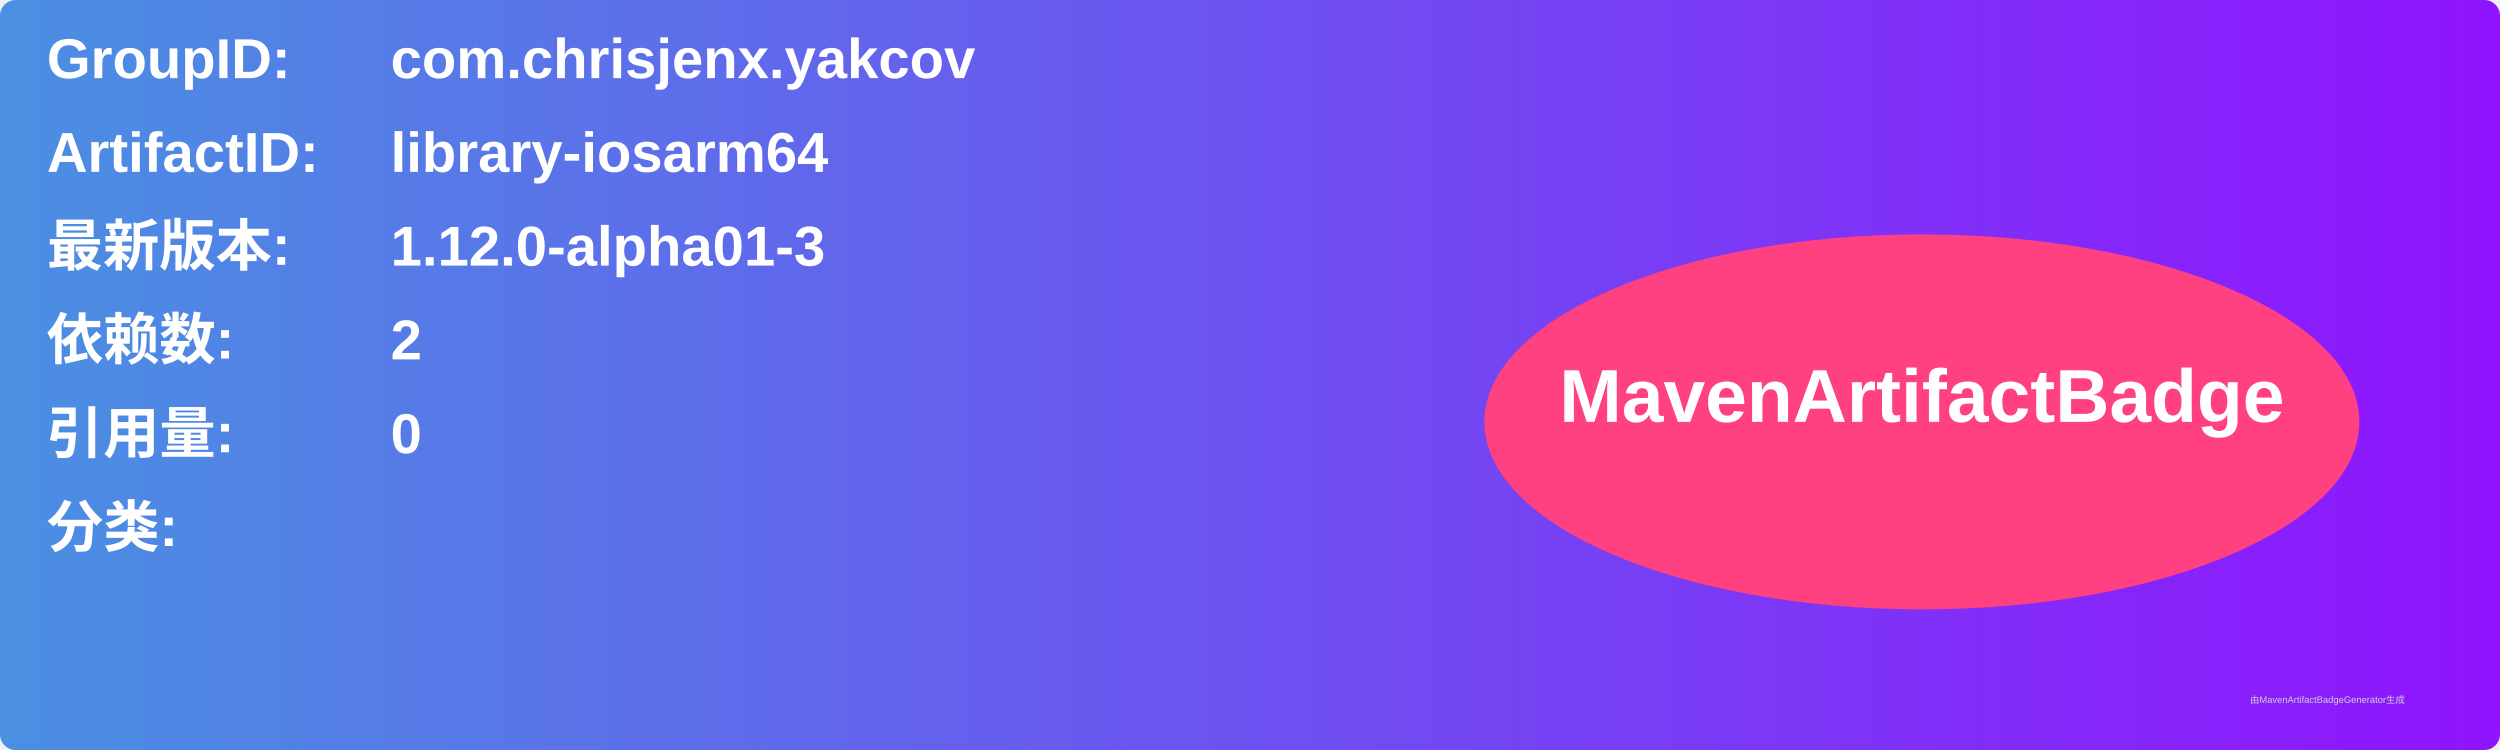
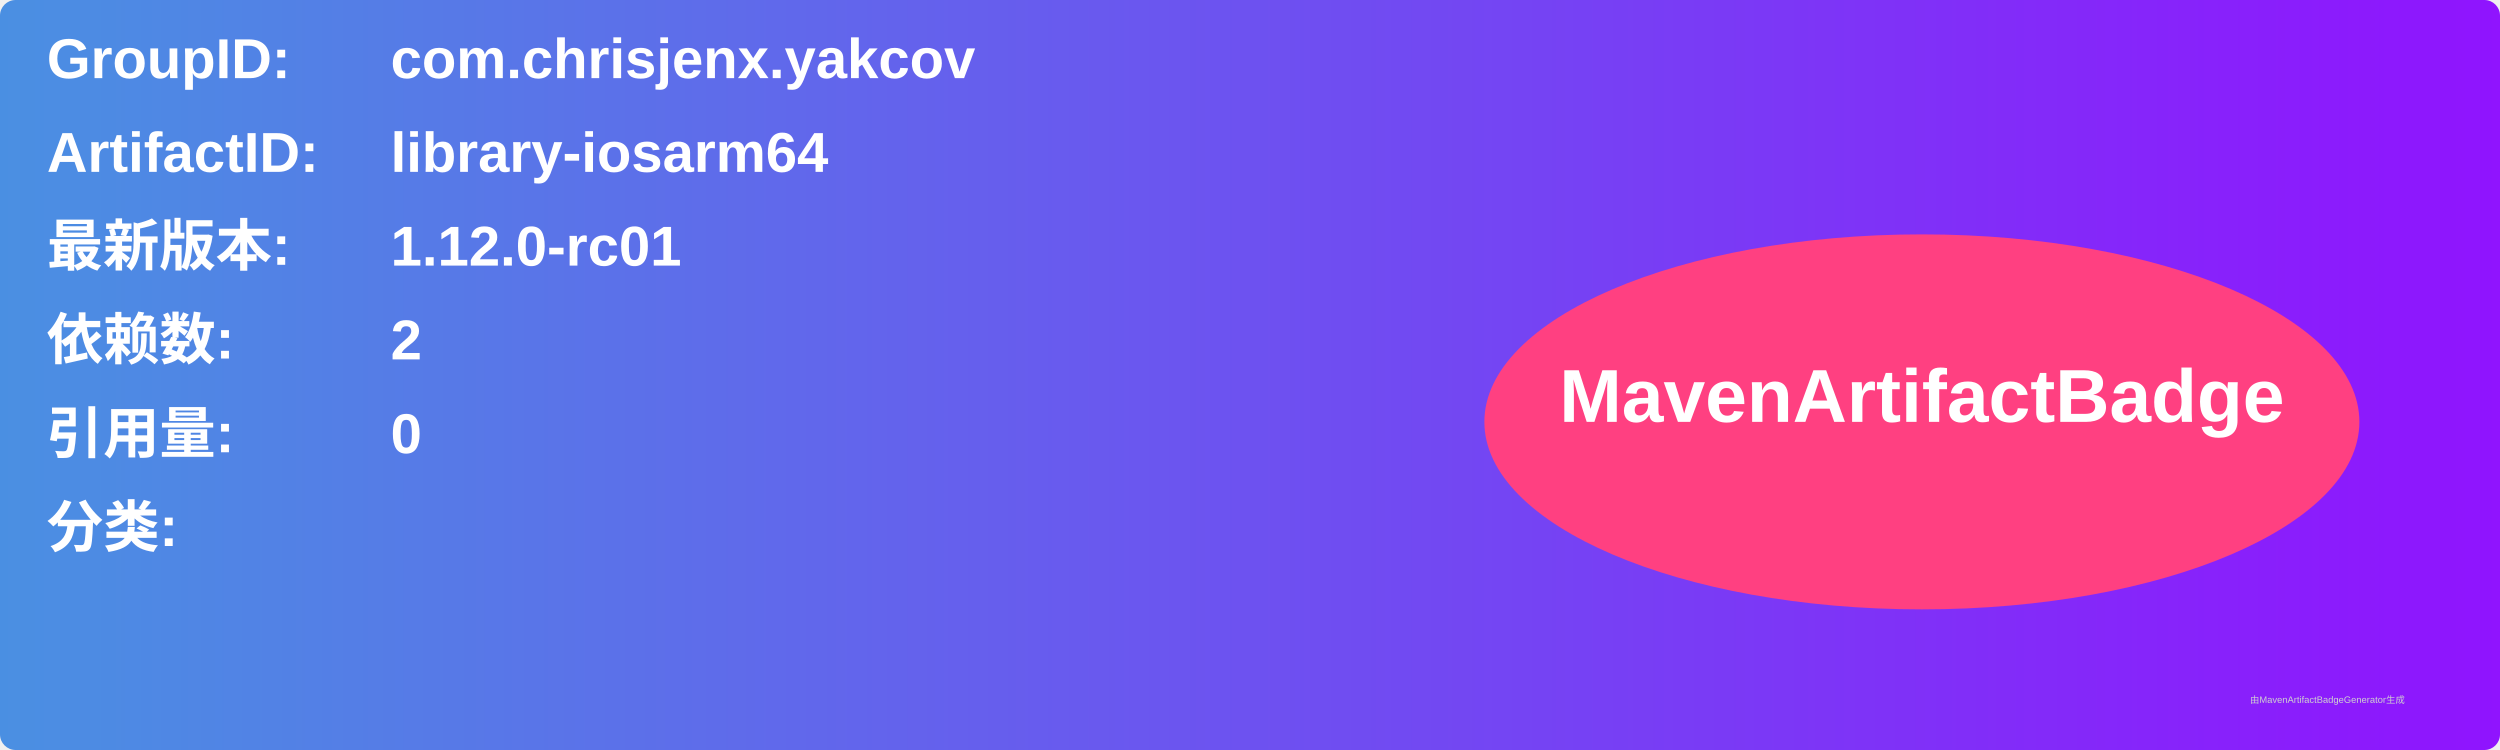
<svg xmlns="http://www.w3.org/2000/svg" width="800" height="240" viewBox="0 0 800 240">
  <linearGradient id="grad" x1="0%" y1="0%" x2="100%" y2="0%">
    <stop offset="0%" stop-color="#4a90e2" />
    <stop offset="100%" stop-color="#9013fe" />
  </linearGradient>
  <rect width="100%" height="100%" rx="5" ry="5" fill="url(#grad)" />
  <g transform="translate(15, 15)">
    <text x="0" y="10" font-family="Arial" font-size="18" fill="white" font-weight="bold" width="260">GroupID:</text>
    <text x="110" y="10" font-family="Arial" font-size="18" fill="white" font-weight="bold" width="460">com.chrisjenx.yakcov</text>
    <text x="0" y="40" font-family="Arial" font-size="18" fill="white" font-weight="bold" width="260">ArtifactID:</text>
    <text x="110" y="40" font-family="Arial" font-size="18" fill="white" font-weight="bold" width="460">library-iosarm64</text>
    <text x="0" y="70" font-family="Arial" font-size="18" fill="white" font-weight="bold">最新版本:</text>
    <text x="110" y="70" font-family="Arial" font-size="18" fill="white" font-weight="bold">
-       <tspan font-weight="bold">1.12.0-alpha01-3</tspan>
+       <tspan font-weight="bold">1.12.0-rc01</tspan>
    </text>
    <text x="0" y="100" font-family="Arial" font-size="18" fill="white" font-weight="bold">依赖数: </text>
    <text x="110" y="100" font-family="Arial" font-size="18" fill="white">
      <tspan font-weight="bold">2</tspan>
    </text>
    <text x="0" y="130" font-family="Arial" font-size="18" fill="white" font-weight="bold">引用量: </text>
    <text x="110" y="130" font-family="Arial" font-size="18" fill="white">
      <tspan font-weight="bold">0</tspan>
    </text>
    <text x="0" y="160" font-family="Arial" font-size="18" fill="white" font-weight="bold">分类:</text>
    <text x="10" y="190" font-family="Arial" font-size="10" fill="white">
      <tspan font-weight="bold" />
    </text>
    <ellipse cx="600" cy="120" rx="140" ry="60" fill="#ff4081" />
    <text x="600" y="120" text-anchor="middle" font-family="Arial" font-size="24" fill="white" font-weight="bold">MavenArtifactBadge</text>
  </g>
  <text x="720" y="225" font-family="Arial" font-size="3" fill="#d0d0d0">由MavenArtifactBadgeGenerator生成</text>
</svg>
